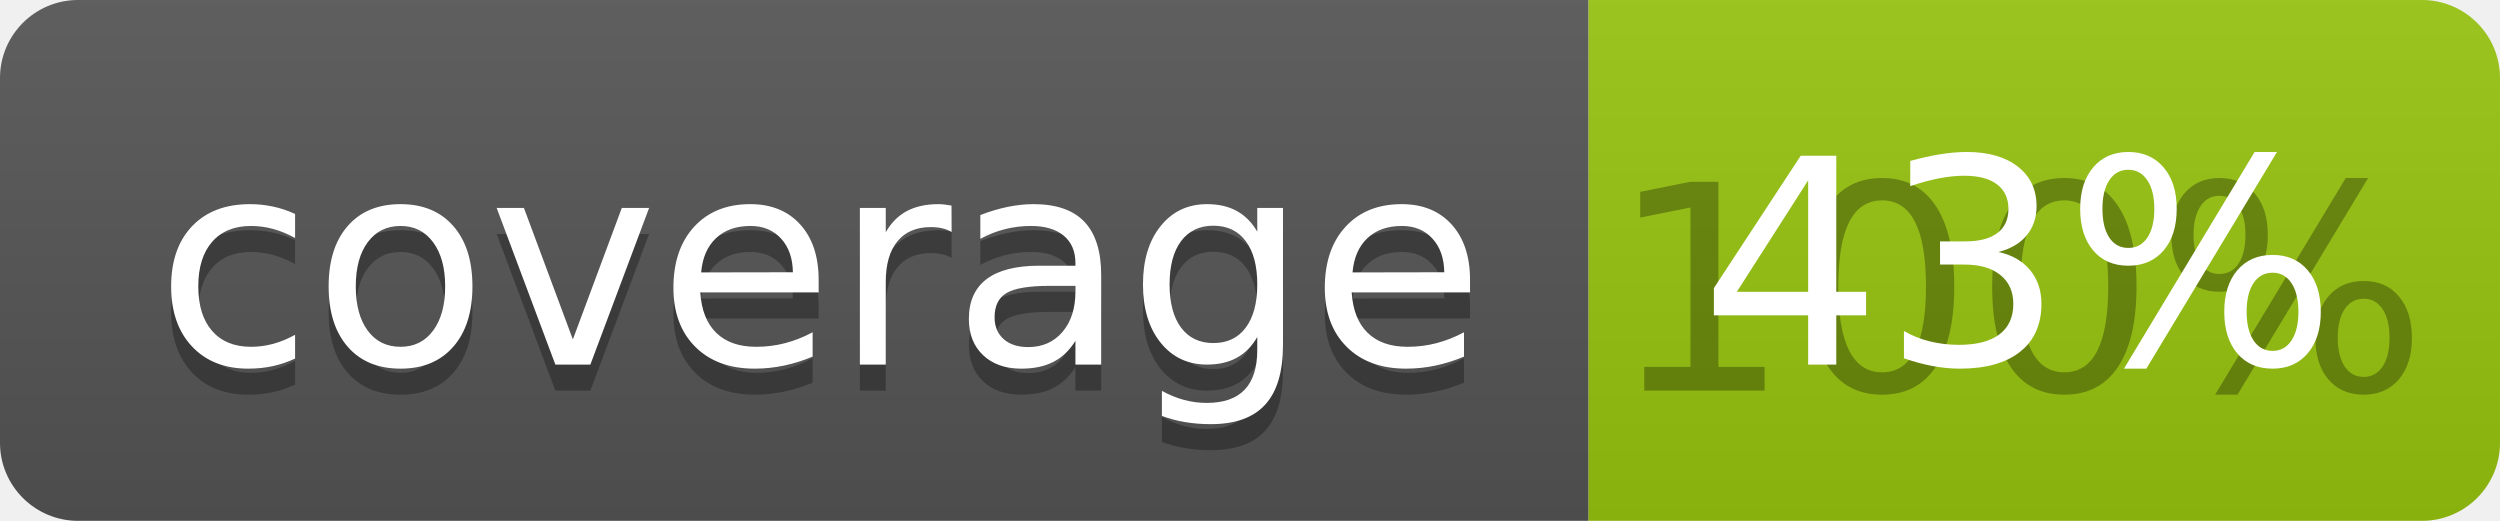
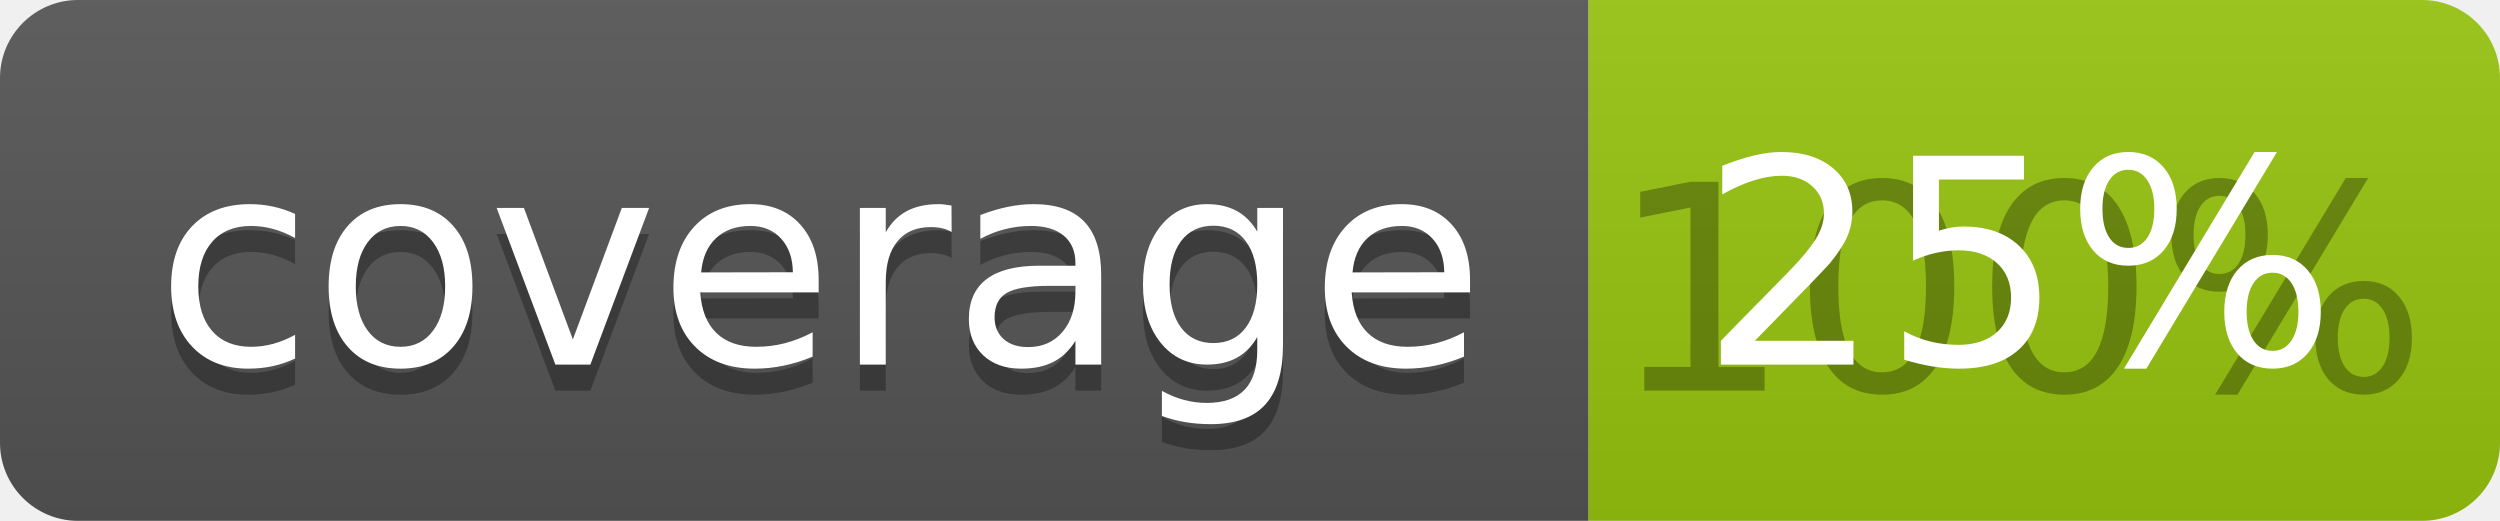
<svg xmlns="http://www.w3.org/2000/svg" width="96" height="20">
  <linearGradient id="b" x2="0" y2="100%">
    <stop offset="0" stop-color="#bbb" stop-opacity=".1" />
    <stop offset="1" stop-opacity=".1" />
  </linearGradient>
  <clipPath id="a">
    <rect width="96" height="20" rx="3" fill="#fff" />
  </clipPath>
  <g clip-path="url(#a)">
    <path fill="#555" d="M0 0h61v20H0z" />
    <path fill="#97C50F" d="M61 0h35v20H61z" />
    <path fill="url(#b)" d="M0 0h96v20H0z" />
  </g>
  <g fill="#fff" text-anchor="middle" font-family="DejaVu Sans,Verdana,Geneva,sans-serif" font-size="110">
    <text x="315" y="150" fill="#010101" fill-opacity=".3" transform="scale(.1)" textLength="510">coverage</text>
    <text x="315" y="140" transform="scale(.1)" textLength="510">coverage</text>
    <text x="775" y="150" fill="#010101" fill-opacity=".3" transform="scale(.1)" textLength="250">100%</text>
-     <text x="775" y="140" transform="scale(.1)" textLength="250">43%</text>
+     <text x="775" y="140" transform="scale(.1)" textLength="250">25%</text>
  </g>
</svg>
